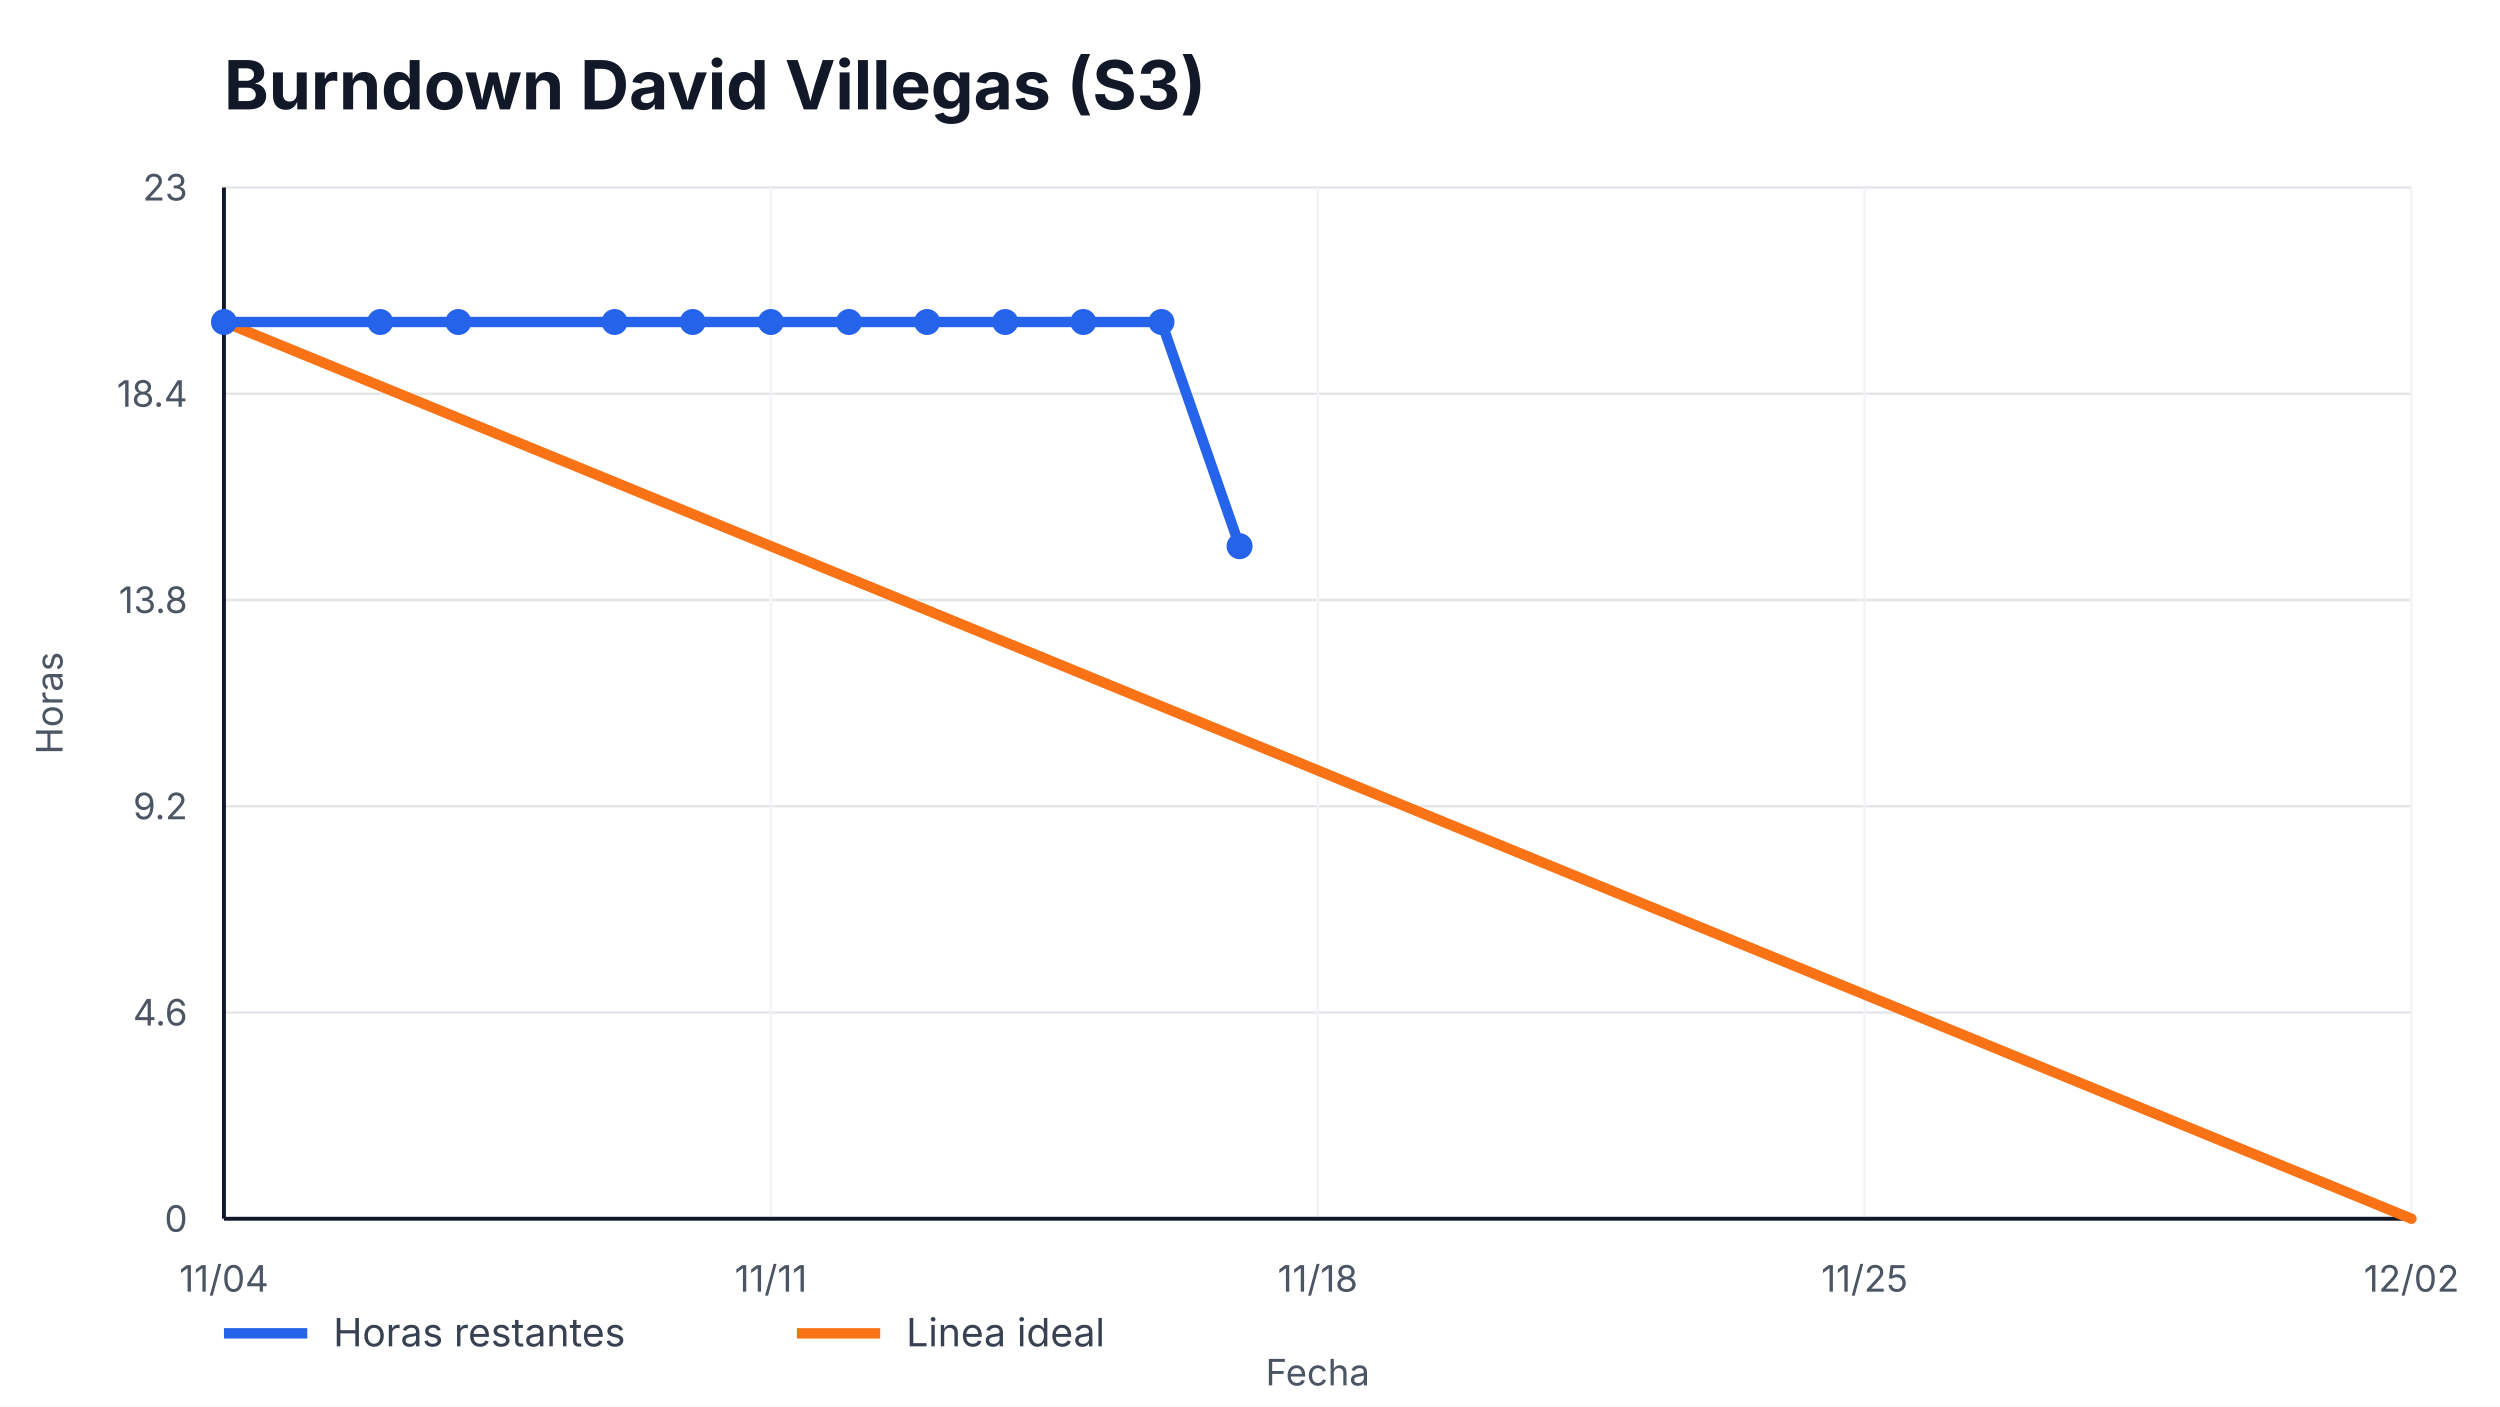
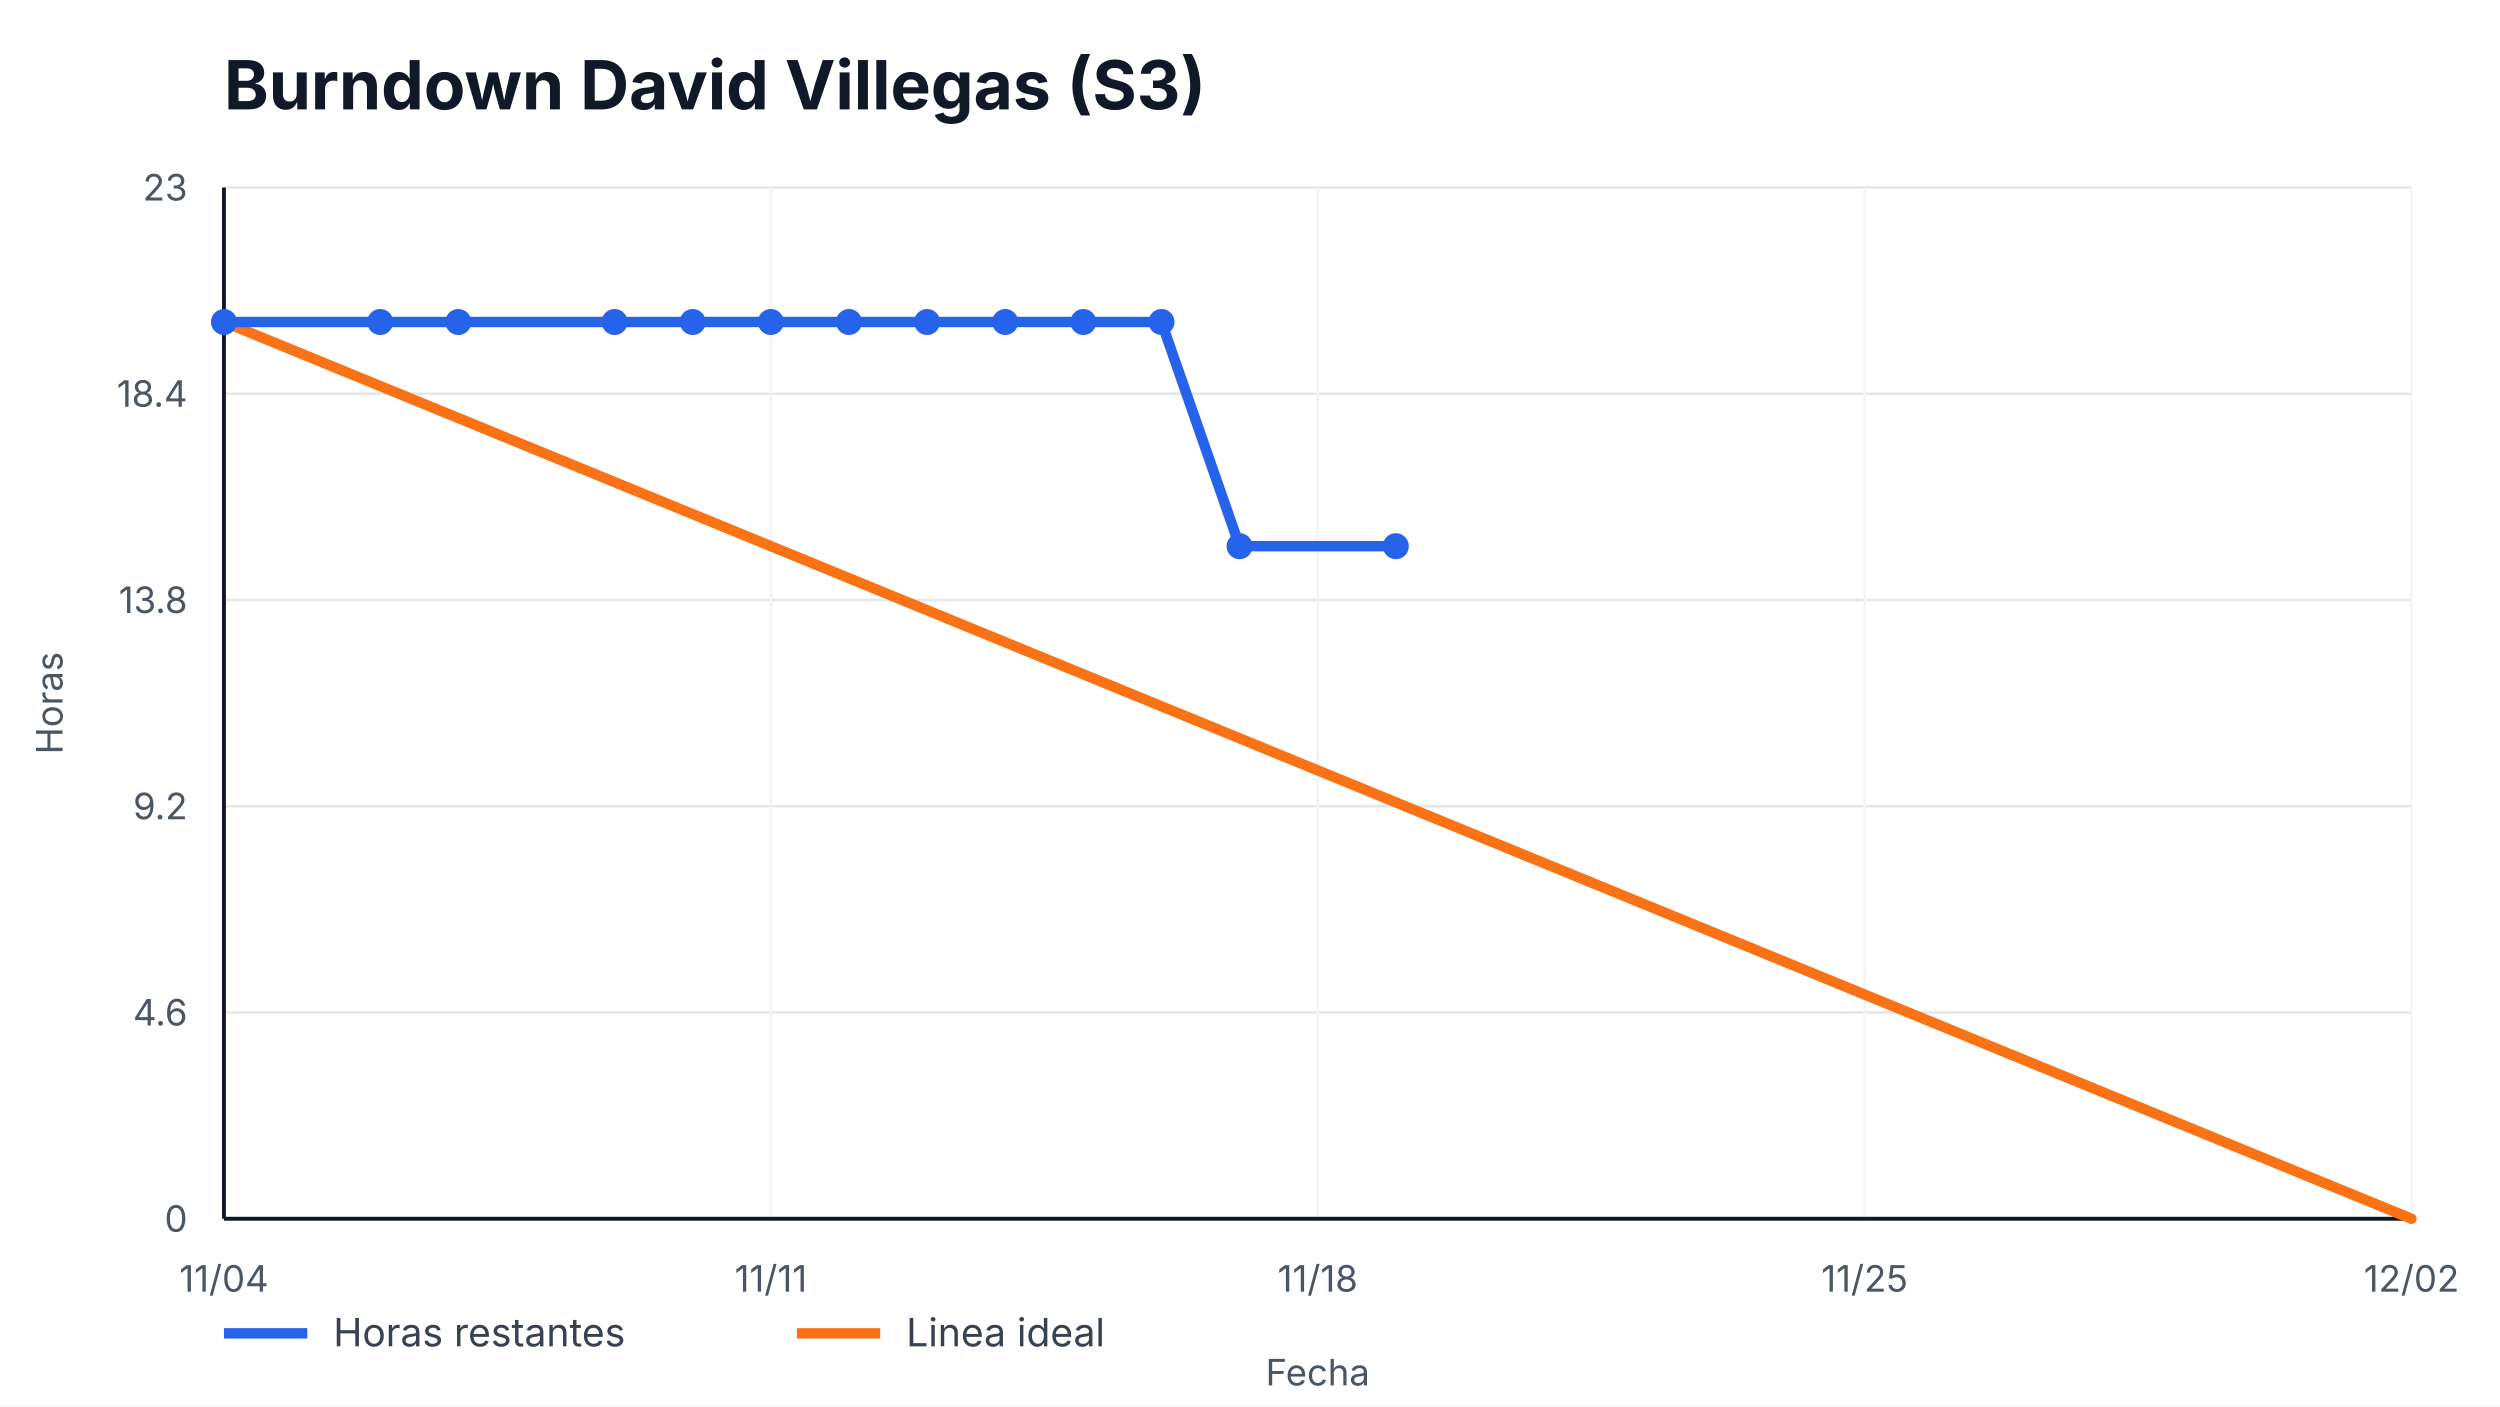
<svg xmlns="http://www.w3.org/2000/svg" width="960" height="540" viewBox="0 0 960 540" role="img" aria-label="Burndown David Villegas (S3)">
  <style>
    text { font-family: -apple-system, BlinkMacSystemFont, "Segoe UI", sans-serif; fill: #111827; }
    .title { font-size: 26px; font-weight: 700; }
    .axis { font-size: 14px; fill: #4b5563; }
    .legend { font-size: 15px; fill: #374151; }
    .overrun { font-size: 14px; font-weight: 700; fill: #b91c1c; }
  </style>
  <rect width="100%" height="100%" fill="#ffffff" />
  <text x="86" y="42" class="title">Burndown David Villegas (S3)</text>
  <g>
    <line x1="86" y1="468.00" x2="926" y2="468.00" stroke="#e5e7eb" />
    <line x1="86" y1="388.80" x2="926" y2="388.80" stroke="#e5e7eb" />
    <line x1="86" y1="309.60" x2="926" y2="309.60" stroke="#e5e7eb" />
    <line x1="86" y1="230.40" x2="926" y2="230.40" stroke="#e5e7eb" />
    <line x1="86" y1="151.20" x2="926" y2="151.20" stroke="#e5e7eb" />
    <line x1="86" y1="72.00" x2="926" y2="72.00" stroke="#e5e7eb" />
  </g>
  <g>
    <line x1="86.00" y1="72" x2="86.00" y2="468" stroke="#f3f4f6" />
    <text x="86.00" y="496" text-anchor="middle" class="axis">11/04</text>
    <line x1="296.00" y1="72" x2="296.00" y2="468" stroke="#f3f4f6" />
    <text x="296.00" y="496" text-anchor="middle" class="axis">11/11</text>
    <line x1="506.00" y1="72" x2="506.00" y2="468" stroke="#f3f4f6" />
    <text x="506.00" y="496" text-anchor="middle" class="axis">11/18</text>
    <line x1="716.00" y1="72" x2="716.00" y2="468" stroke="#f3f4f6" />
    <text x="716.00" y="496" text-anchor="middle" class="axis">11/25</text>
    <line x1="926.00" y1="72" x2="926.00" y2="468" stroke="#f3f4f6" />
    <text x="926.00" y="496" text-anchor="middle" class="axis">12/02</text>
  </g>
  <line x1="86" y1="468" x2="926" y2="468" stroke="#111827" stroke-width="1.5" />
  <line x1="86" y1="72" x2="86" y2="468" stroke="#111827" stroke-width="1.5" />
  <g>
    <text x="72" y="473.00" text-anchor="end" class="axis">0</text>
    <text x="72" y="393.80" text-anchor="end" class="axis">4.6</text>
    <text x="72" y="314.60" text-anchor="end" class="axis">9.2</text>
    <text x="72" y="235.40" text-anchor="end" class="axis">13.8</text>
    <text x="72" y="156.20" text-anchor="end" class="axis">18.4</text>
    <text x="72" y="77.00" text-anchor="end" class="axis">23</text>
  </g>
  <polyline points="86.00,123.65 926.00,468.00" fill="none" stroke="#f97316" stroke-width="4" stroke-linecap="round" />
-   <polyline points="86.00,123.65 146.00,123.65 176.00,123.65 236.00,123.65 266.00,123.65 296.00,123.65 326.00,123.65 356.00,123.65 386.00,123.65 416.00,123.65 446.00,123.65 476.00,209.74" fill="none" stroke="#2563eb" stroke-width="4" stroke-linecap="round" stroke-linejoin="round" />
+   <polyline points="86.00,123.65 146.00,123.65 176.00,123.65 236.00,123.65 266.00,123.65 296.00,123.65 326.00,123.65 356.00,123.65 386.00,123.65 416.00,123.65 446.00,123.65 476.00,209.74 536.00,209.74" fill="none" stroke="#2563eb" stroke-width="4" stroke-linecap="round" stroke-linejoin="round" />
  <g>
    <circle cx="86.00" cy="123.65" r="5" fill="#2563eb" />
    <circle cx="146.00" cy="123.65" r="5" fill="#2563eb" />
    <circle cx="176.00" cy="123.65" r="5" fill="#2563eb" />
    <circle cx="236.00" cy="123.65" r="5" fill="#2563eb" />
    <circle cx="266.00" cy="123.65" r="5" fill="#2563eb" />
    <circle cx="296.00" cy="123.65" r="5" fill="#2563eb" />
    <circle cx="326.00" cy="123.65" r="5" fill="#2563eb" />
    <circle cx="356.00" cy="123.65" r="5" fill="#2563eb" />
    <circle cx="386.00" cy="123.65" r="5" fill="#2563eb" />
    <circle cx="416.00" cy="123.65" r="5" fill="#2563eb" />
    <circle cx="446.00" cy="123.65" r="5" fill="#2563eb" />
    <circle cx="476.00" cy="209.74" r="5" fill="#2563eb" />
+     <circle cx="536.00" cy="209.74" r="5" fill="#2563eb" />
  </g>
  <line x1="86" y1="512" x2="118" y2="512" stroke="#2563eb" stroke-width="4" />
  <text x="128" y="517" class="legend">Horas restantes</text>
  <line x1="306" y1="512" x2="338" y2="512" stroke="#f97316" stroke-width="4" />
  <text x="348" y="517" class="legend">Linea ideal</text>
  <text x="506.0" y="532" text-anchor="middle" class="axis">Fecha</text>
  <text x="24" y="270.0" transform="rotate(-90 24,270.0)" text-anchor="middle" class="axis">Horas</text>
</svg>
